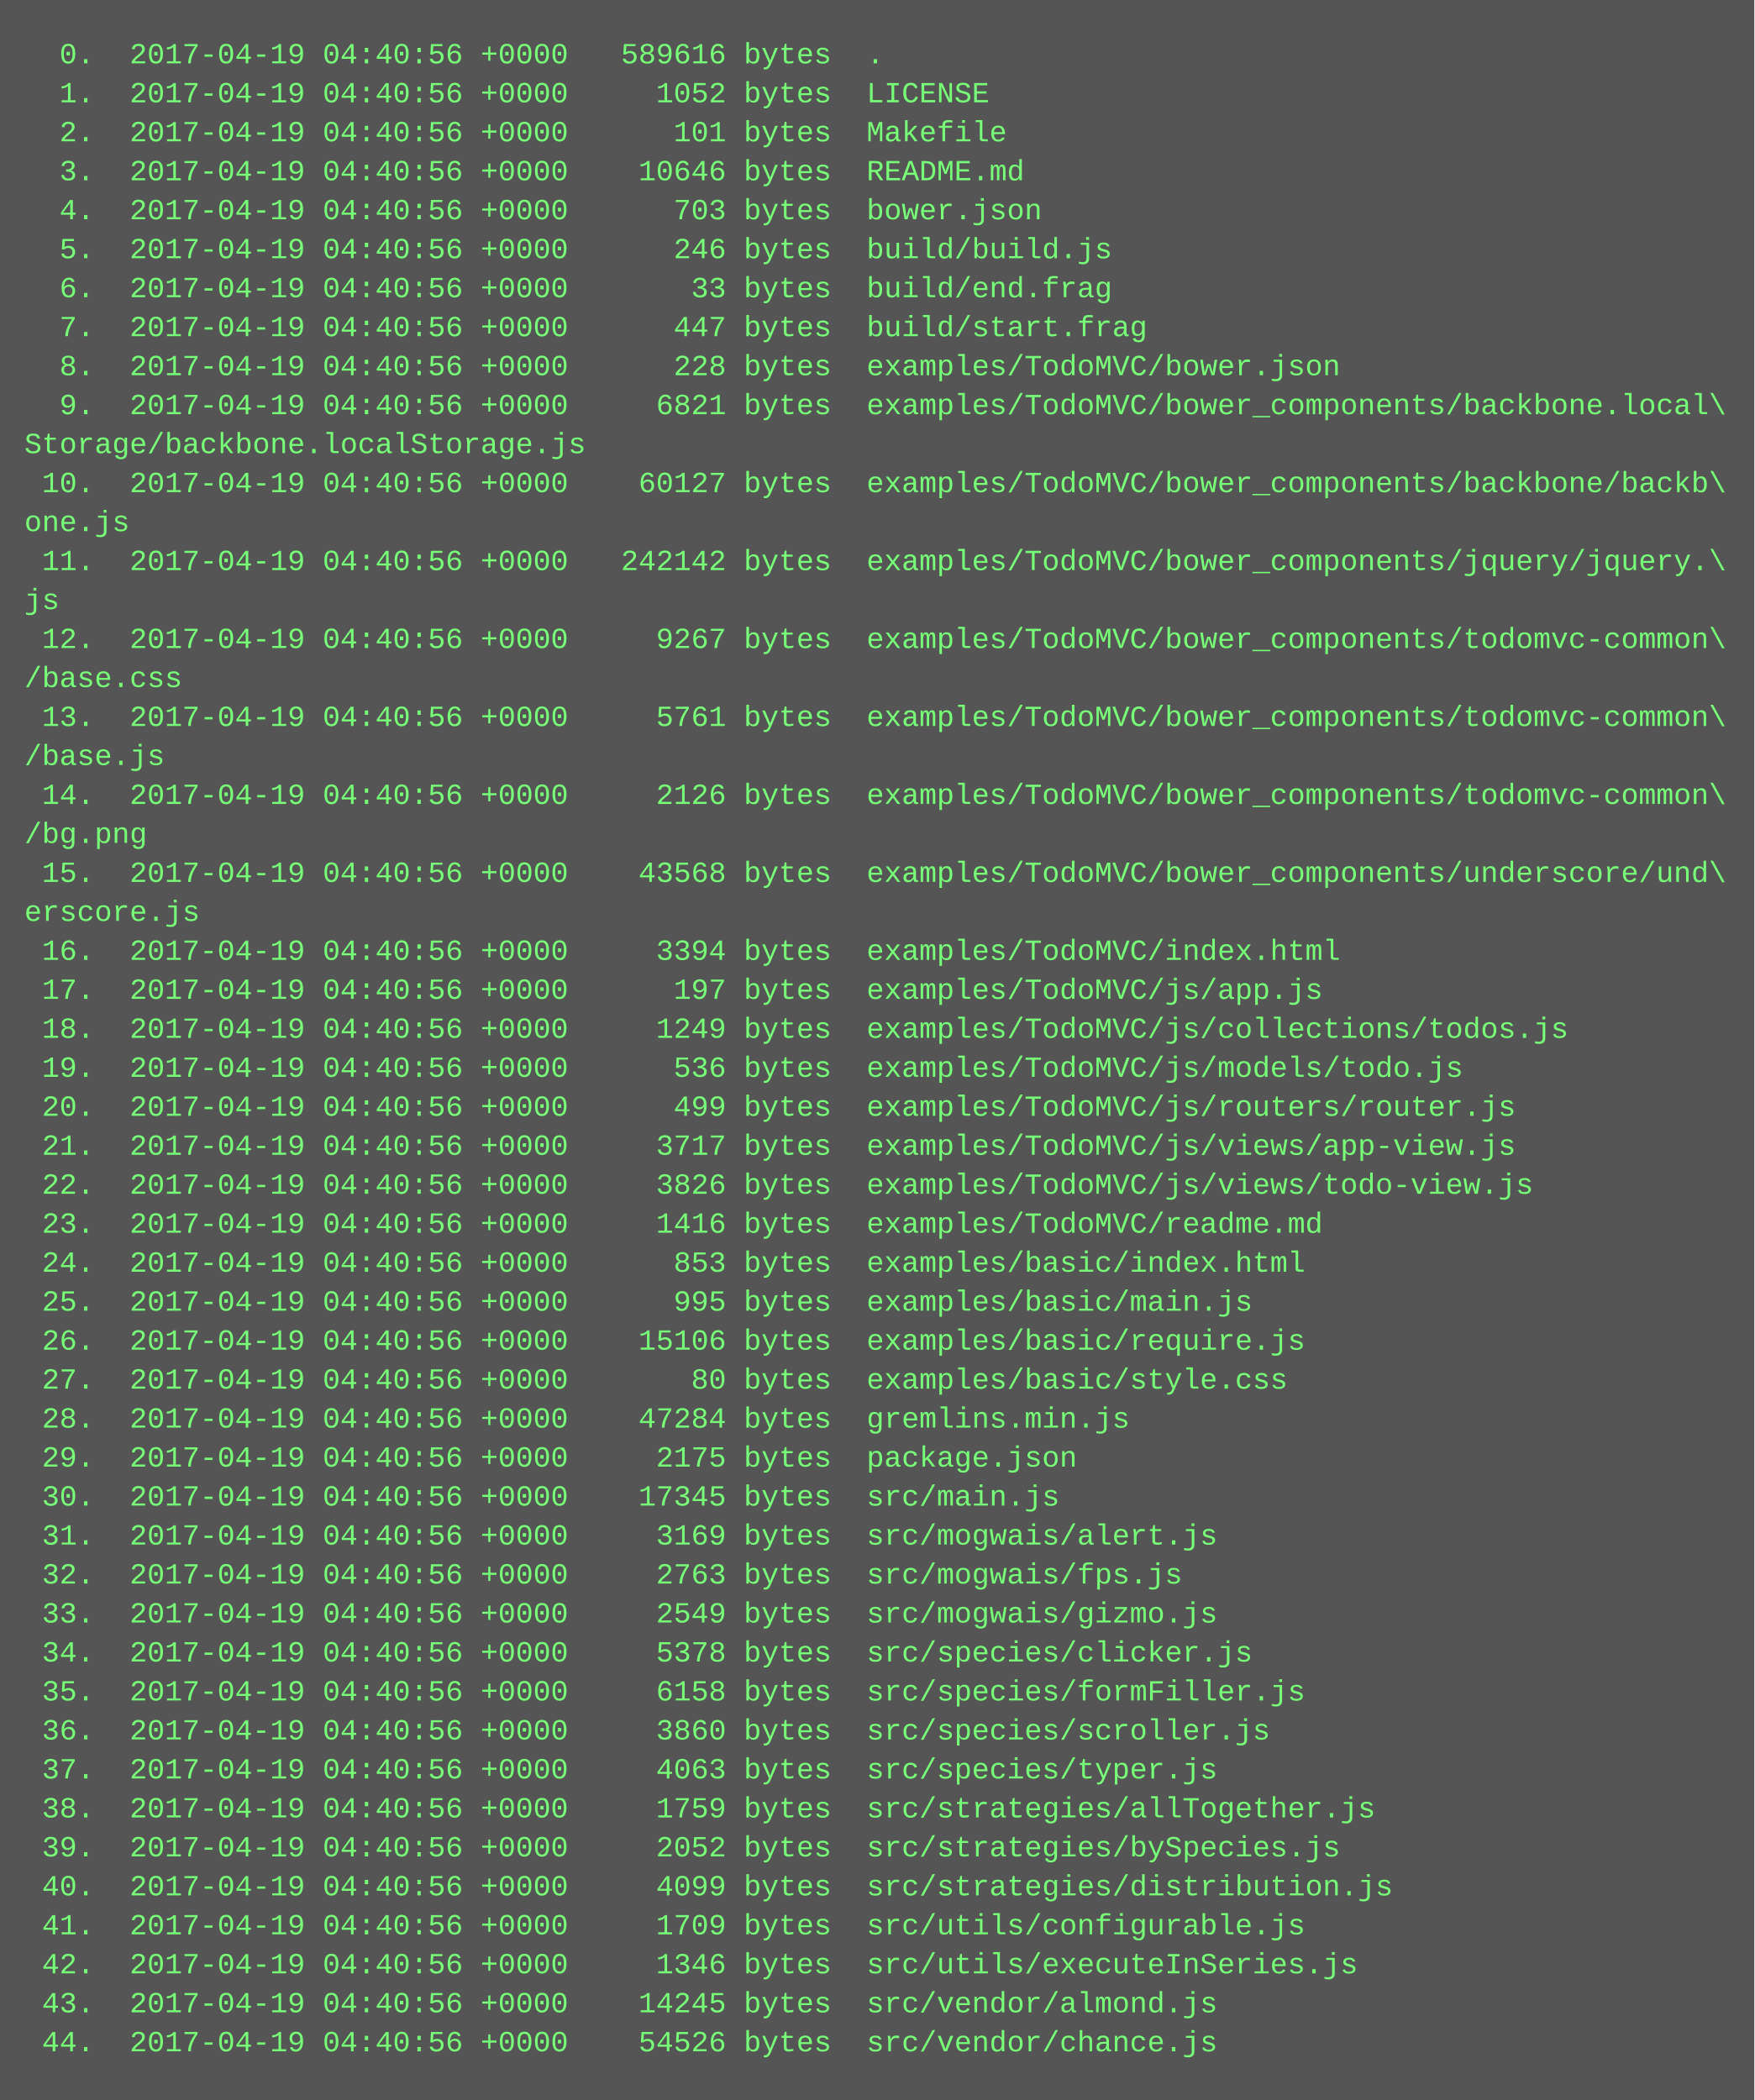
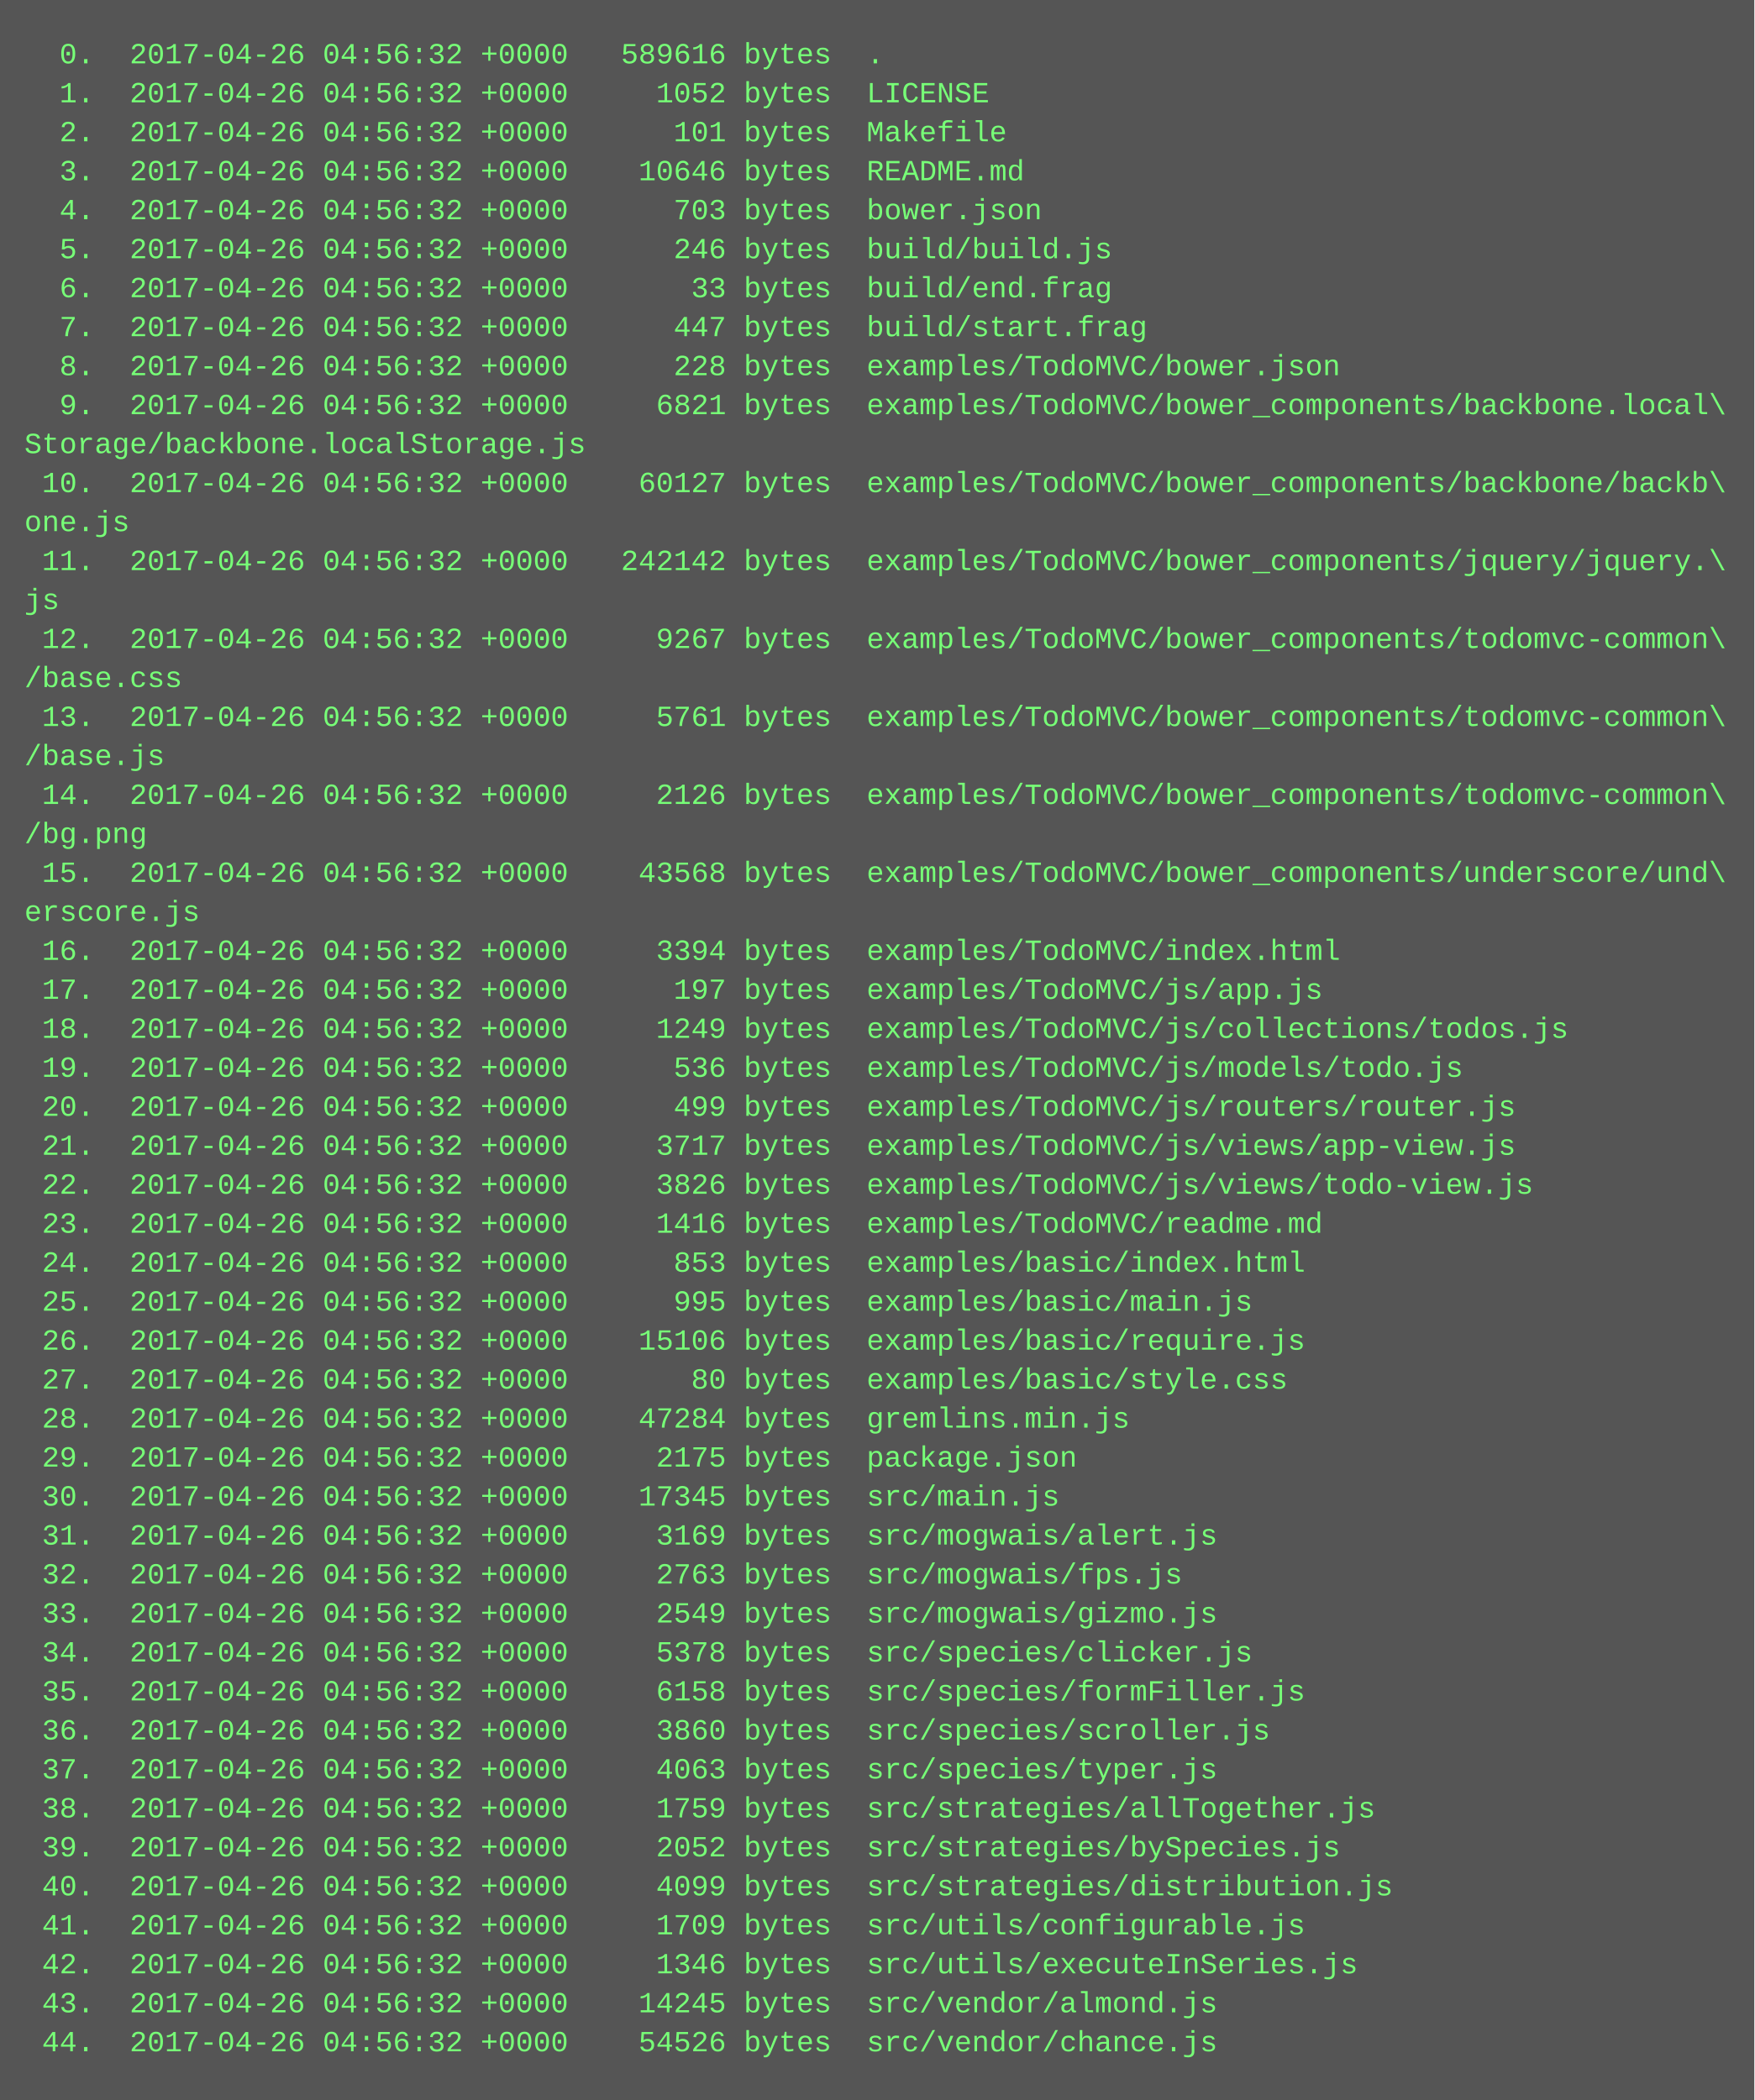
<svg xmlns="http://www.w3.org/2000/svg" height="862" width="720">
  <rect height="862" fill="#555" width="720" />
  <text fill="#7f7" font-family="Courier New" font-size="12" xml:space="preserve">
-     <tspan x="10" y="26">  0.  2017-04-19 04:40:56 +0000   589616 bytes  .</tspan>
-     <tspan x="10" y="42">  1.  2017-04-19 04:40:56 +0000     1052 bytes  LICENSE</tspan>
-     <tspan x="10" y="58">  2.  2017-04-19 04:40:56 +0000      101 bytes  Makefile</tspan>
-     <tspan x="10" y="74">  3.  2017-04-19 04:40:56 +0000    10646 bytes  README.md</tspan>
-     <tspan x="10" y="90">  4.  2017-04-19 04:40:56 +0000      703 bytes  bower.json</tspan>
-     <tspan x="10" y="106">  5.  2017-04-19 04:40:56 +0000      246 bytes  build/build.js</tspan>
-     <tspan x="10" y="122">  6.  2017-04-19 04:40:56 +0000       33 bytes  build/end.frag</tspan>
-     <tspan x="10" y="138">  7.  2017-04-19 04:40:56 +0000      447 bytes  build/start.frag</tspan>
-     <tspan x="10" y="154">  8.  2017-04-19 04:40:56 +0000      228 bytes  examples/TodoMVC/bower.json</tspan>
-     <tspan x="10" y="170">  9.  2017-04-19 04:40:56 +0000     6821 bytes  examples/TodoMVC/bower_components/backbone.local\</tspan>
+     <tspan x="10" y="26">  0.  2017-04-26 04:56:32 +0000   589616 bytes  .</tspan>
+     <tspan x="10" y="42">  1.  2017-04-26 04:56:32 +0000     1052 bytes  LICENSE</tspan>
+     <tspan x="10" y="58">  2.  2017-04-26 04:56:32 +0000      101 bytes  Makefile</tspan>
+     <tspan x="10" y="74">  3.  2017-04-26 04:56:32 +0000    10646 bytes  README.md</tspan>
+     <tspan x="10" y="90">  4.  2017-04-26 04:56:32 +0000      703 bytes  bower.json</tspan>
+     <tspan x="10" y="106">  5.  2017-04-26 04:56:32 +0000      246 bytes  build/build.js</tspan>
+     <tspan x="10" y="122">  6.  2017-04-26 04:56:32 +0000       33 bytes  build/end.frag</tspan>
+     <tspan x="10" y="138">  7.  2017-04-26 04:56:32 +0000      447 bytes  build/start.frag</tspan>
+     <tspan x="10" y="154">  8.  2017-04-26 04:56:32 +0000      228 bytes  examples/TodoMVC/bower.json</tspan>
+     <tspan x="10" y="170">  9.  2017-04-26 04:56:32 +0000     6821 bytes  examples/TodoMVC/bower_components/backbone.local\</tspan>
    <tspan x="10" y="186">Storage/backbone.localStorage.js</tspan>
-     <tspan x="10" y="202"> 10.  2017-04-19 04:40:56 +0000    60127 bytes  examples/TodoMVC/bower_components/backbone/backb\</tspan>
+     <tspan x="10" y="202"> 10.  2017-04-26 04:56:32 +0000    60127 bytes  examples/TodoMVC/bower_components/backbone/backb\</tspan>
    <tspan x="10" y="218">one.js</tspan>
-     <tspan x="10" y="234"> 11.  2017-04-19 04:40:56 +0000   242142 bytes  examples/TodoMVC/bower_components/jquery/jquery.\</tspan>
+     <tspan x="10" y="234"> 11.  2017-04-26 04:56:32 +0000   242142 bytes  examples/TodoMVC/bower_components/jquery/jquery.\</tspan>
    <tspan x="10" y="250">js</tspan>
-     <tspan x="10" y="266"> 12.  2017-04-19 04:40:56 +0000     9267 bytes  examples/TodoMVC/bower_components/todomvc-common\</tspan>
+     <tspan x="10" y="266"> 12.  2017-04-26 04:56:32 +0000     9267 bytes  examples/TodoMVC/bower_components/todomvc-common\</tspan>
    <tspan x="10" y="282">/base.css</tspan>
-     <tspan x="10" y="298"> 13.  2017-04-19 04:40:56 +0000     5761 bytes  examples/TodoMVC/bower_components/todomvc-common\</tspan>
+     <tspan x="10" y="298"> 13.  2017-04-26 04:56:32 +0000     5761 bytes  examples/TodoMVC/bower_components/todomvc-common\</tspan>
    <tspan x="10" y="314">/base.js</tspan>
-     <tspan x="10" y="330"> 14.  2017-04-19 04:40:56 +0000     2126 bytes  examples/TodoMVC/bower_components/todomvc-common\</tspan>
+     <tspan x="10" y="330"> 14.  2017-04-26 04:56:32 +0000     2126 bytes  examples/TodoMVC/bower_components/todomvc-common\</tspan>
    <tspan x="10" y="346">/bg.png</tspan>
-     <tspan x="10" y="362"> 15.  2017-04-19 04:40:56 +0000    43568 bytes  examples/TodoMVC/bower_components/underscore/und\</tspan>
+     <tspan x="10" y="362"> 15.  2017-04-26 04:56:32 +0000    43568 bytes  examples/TodoMVC/bower_components/underscore/und\</tspan>
    <tspan x="10" y="378">erscore.js</tspan>
-     <tspan x="10" y="394"> 16.  2017-04-19 04:40:56 +0000     3394 bytes  examples/TodoMVC/index.html</tspan>
-     <tspan x="10" y="410"> 17.  2017-04-19 04:40:56 +0000      197 bytes  examples/TodoMVC/js/app.js</tspan>
-     <tspan x="10" y="426"> 18.  2017-04-19 04:40:56 +0000     1249 bytes  examples/TodoMVC/js/collections/todos.js</tspan>
-     <tspan x="10" y="442"> 19.  2017-04-19 04:40:56 +0000      536 bytes  examples/TodoMVC/js/models/todo.js</tspan>
-     <tspan x="10" y="458"> 20.  2017-04-19 04:40:56 +0000      499 bytes  examples/TodoMVC/js/routers/router.js</tspan>
-     <tspan x="10" y="474"> 21.  2017-04-19 04:40:56 +0000     3717 bytes  examples/TodoMVC/js/views/app-view.js</tspan>
-     <tspan x="10" y="490"> 22.  2017-04-19 04:40:56 +0000     3826 bytes  examples/TodoMVC/js/views/todo-view.js</tspan>
-     <tspan x="10" y="506"> 23.  2017-04-19 04:40:56 +0000     1416 bytes  examples/TodoMVC/readme.md</tspan>
-     <tspan x="10" y="522"> 24.  2017-04-19 04:40:56 +0000      853 bytes  examples/basic/index.html</tspan>
-     <tspan x="10" y="538"> 25.  2017-04-19 04:40:56 +0000      995 bytes  examples/basic/main.js</tspan>
-     <tspan x="10" y="554"> 26.  2017-04-19 04:40:56 +0000    15106 bytes  examples/basic/require.js</tspan>
-     <tspan x="10" y="570"> 27.  2017-04-19 04:40:56 +0000       80 bytes  examples/basic/style.css</tspan>
-     <tspan x="10" y="586"> 28.  2017-04-19 04:40:56 +0000    47284 bytes  gremlins.min.js</tspan>
-     <tspan x="10" y="602"> 29.  2017-04-19 04:40:56 +0000     2175 bytes  package.json</tspan>
-     <tspan x="10" y="618"> 30.  2017-04-19 04:40:56 +0000    17345 bytes  src/main.js</tspan>
-     <tspan x="10" y="634"> 31.  2017-04-19 04:40:56 +0000     3169 bytes  src/mogwais/alert.js</tspan>
-     <tspan x="10" y="650"> 32.  2017-04-19 04:40:56 +0000     2763 bytes  src/mogwais/fps.js</tspan>
-     <tspan x="10" y="666"> 33.  2017-04-19 04:40:56 +0000     2549 bytes  src/mogwais/gizmo.js</tspan>
-     <tspan x="10" y="682"> 34.  2017-04-19 04:40:56 +0000     5378 bytes  src/species/clicker.js</tspan>
-     <tspan x="10" y="698"> 35.  2017-04-19 04:40:56 +0000     6158 bytes  src/species/formFiller.js</tspan>
-     <tspan x="10" y="714"> 36.  2017-04-19 04:40:56 +0000     3860 bytes  src/species/scroller.js</tspan>
-     <tspan x="10" y="730"> 37.  2017-04-19 04:40:56 +0000     4063 bytes  src/species/typer.js</tspan>
-     <tspan x="10" y="746"> 38.  2017-04-19 04:40:56 +0000     1759 bytes  src/strategies/allTogether.js</tspan>
-     <tspan x="10" y="762"> 39.  2017-04-19 04:40:56 +0000     2052 bytes  src/strategies/bySpecies.js</tspan>
-     <tspan x="10" y="778"> 40.  2017-04-19 04:40:56 +0000     4099 bytes  src/strategies/distribution.js</tspan>
-     <tspan x="10" y="794"> 41.  2017-04-19 04:40:56 +0000     1709 bytes  src/utils/configurable.js</tspan>
-     <tspan x="10" y="810"> 42.  2017-04-19 04:40:56 +0000     1346 bytes  src/utils/executeInSeries.js</tspan>
-     <tspan x="10" y="826"> 43.  2017-04-19 04:40:56 +0000    14245 bytes  src/vendor/almond.js</tspan>
-     <tspan x="10" y="842"> 44.  2017-04-19 04:40:56 +0000    54526 bytes  src/vendor/chance.js</tspan>
+     <tspan x="10" y="394"> 16.  2017-04-26 04:56:32 +0000     3394 bytes  examples/TodoMVC/index.html</tspan>
+     <tspan x="10" y="410"> 17.  2017-04-26 04:56:32 +0000      197 bytes  examples/TodoMVC/js/app.js</tspan>
+     <tspan x="10" y="426"> 18.  2017-04-26 04:56:32 +0000     1249 bytes  examples/TodoMVC/js/collections/todos.js</tspan>
+     <tspan x="10" y="442"> 19.  2017-04-26 04:56:32 +0000      536 bytes  examples/TodoMVC/js/models/todo.js</tspan>
+     <tspan x="10" y="458"> 20.  2017-04-26 04:56:32 +0000      499 bytes  examples/TodoMVC/js/routers/router.js</tspan>
+     <tspan x="10" y="474"> 21.  2017-04-26 04:56:32 +0000     3717 bytes  examples/TodoMVC/js/views/app-view.js</tspan>
+     <tspan x="10" y="490"> 22.  2017-04-26 04:56:32 +0000     3826 bytes  examples/TodoMVC/js/views/todo-view.js</tspan>
+     <tspan x="10" y="506"> 23.  2017-04-26 04:56:32 +0000     1416 bytes  examples/TodoMVC/readme.md</tspan>
+     <tspan x="10" y="522"> 24.  2017-04-26 04:56:32 +0000      853 bytes  examples/basic/index.html</tspan>
+     <tspan x="10" y="538"> 25.  2017-04-26 04:56:32 +0000      995 bytes  examples/basic/main.js</tspan>
+     <tspan x="10" y="554"> 26.  2017-04-26 04:56:32 +0000    15106 bytes  examples/basic/require.js</tspan>
+     <tspan x="10" y="570"> 27.  2017-04-26 04:56:32 +0000       80 bytes  examples/basic/style.css</tspan>
+     <tspan x="10" y="586"> 28.  2017-04-26 04:56:32 +0000    47284 bytes  gremlins.min.js</tspan>
+     <tspan x="10" y="602"> 29.  2017-04-26 04:56:32 +0000     2175 bytes  package.json</tspan>
+     <tspan x="10" y="618"> 30.  2017-04-26 04:56:32 +0000    17345 bytes  src/main.js</tspan>
+     <tspan x="10" y="634"> 31.  2017-04-26 04:56:32 +0000     3169 bytes  src/mogwais/alert.js</tspan>
+     <tspan x="10" y="650"> 32.  2017-04-26 04:56:32 +0000     2763 bytes  src/mogwais/fps.js</tspan>
+     <tspan x="10" y="666"> 33.  2017-04-26 04:56:32 +0000     2549 bytes  src/mogwais/gizmo.js</tspan>
+     <tspan x="10" y="682"> 34.  2017-04-26 04:56:32 +0000     5378 bytes  src/species/clicker.js</tspan>
+     <tspan x="10" y="698"> 35.  2017-04-26 04:56:32 +0000     6158 bytes  src/species/formFiller.js</tspan>
+     <tspan x="10" y="714"> 36.  2017-04-26 04:56:32 +0000     3860 bytes  src/species/scroller.js</tspan>
+     <tspan x="10" y="730"> 37.  2017-04-26 04:56:32 +0000     4063 bytes  src/species/typer.js</tspan>
+     <tspan x="10" y="746"> 38.  2017-04-26 04:56:32 +0000     1759 bytes  src/strategies/allTogether.js</tspan>
+     <tspan x="10" y="762"> 39.  2017-04-26 04:56:32 +0000     2052 bytes  src/strategies/bySpecies.js</tspan>
+     <tspan x="10" y="778"> 40.  2017-04-26 04:56:32 +0000     4099 bytes  src/strategies/distribution.js</tspan>
+     <tspan x="10" y="794"> 41.  2017-04-26 04:56:32 +0000     1709 bytes  src/utils/configurable.js</tspan>
+     <tspan x="10" y="810"> 42.  2017-04-26 04:56:32 +0000     1346 bytes  src/utils/executeInSeries.js</tspan>
+     <tspan x="10" y="826"> 43.  2017-04-26 04:56:32 +0000    14245 bytes  src/vendor/almond.js</tspan>
+     <tspan x="10" y="842"> 44.  2017-04-26 04:56:32 +0000    54526 bytes  src/vendor/chance.js</tspan>
  </text>
</svg>
